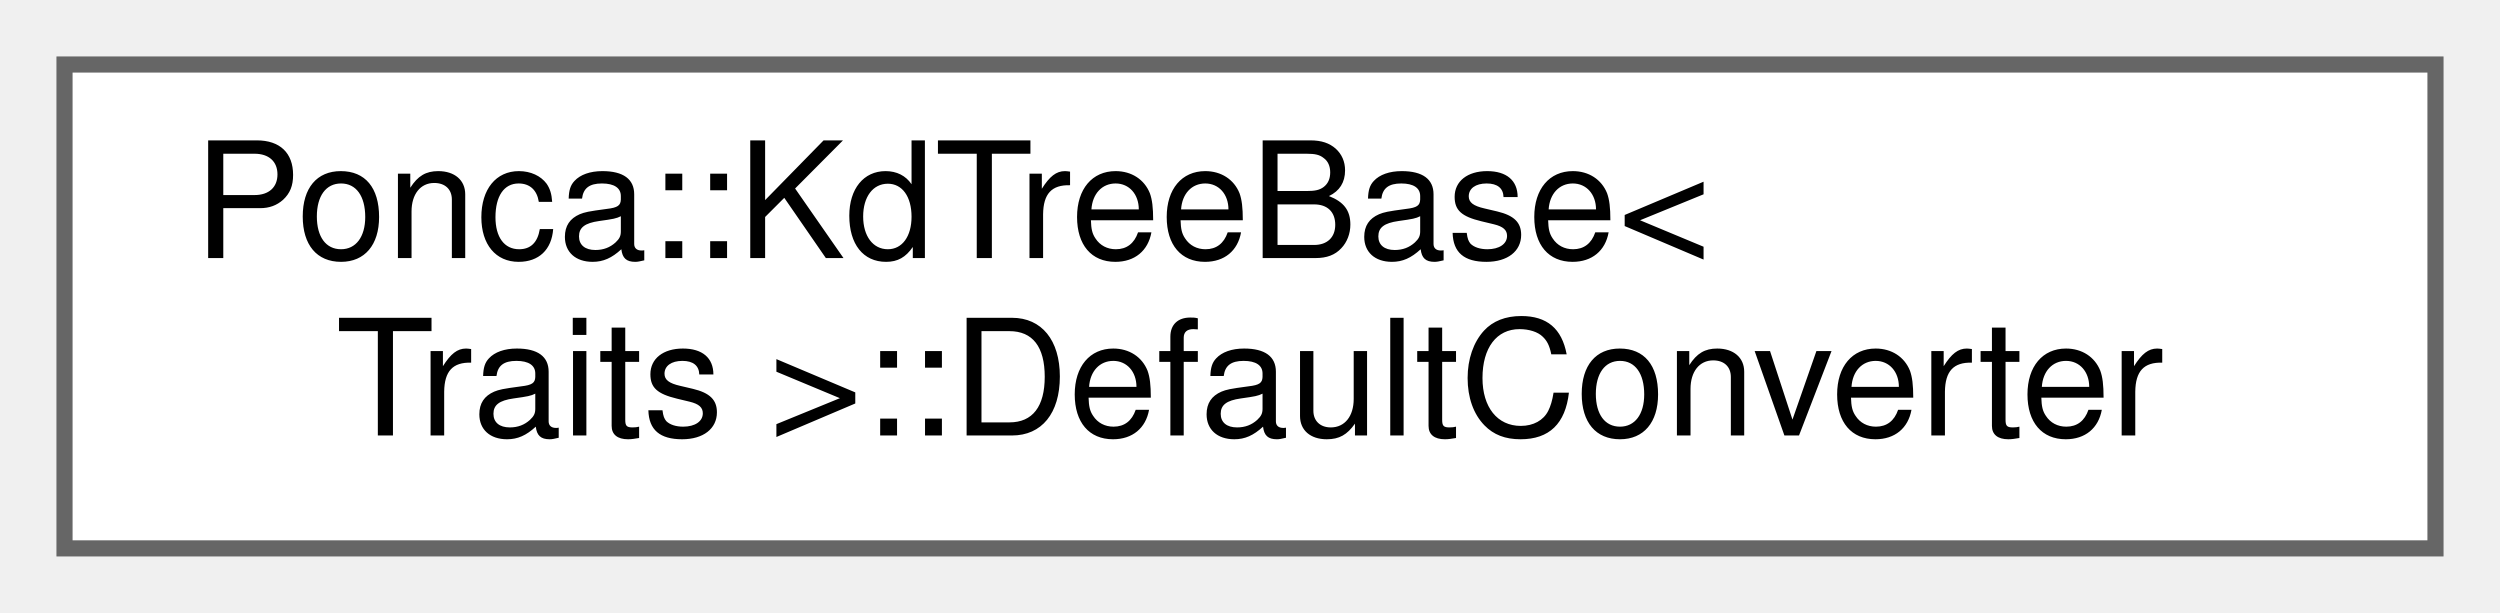
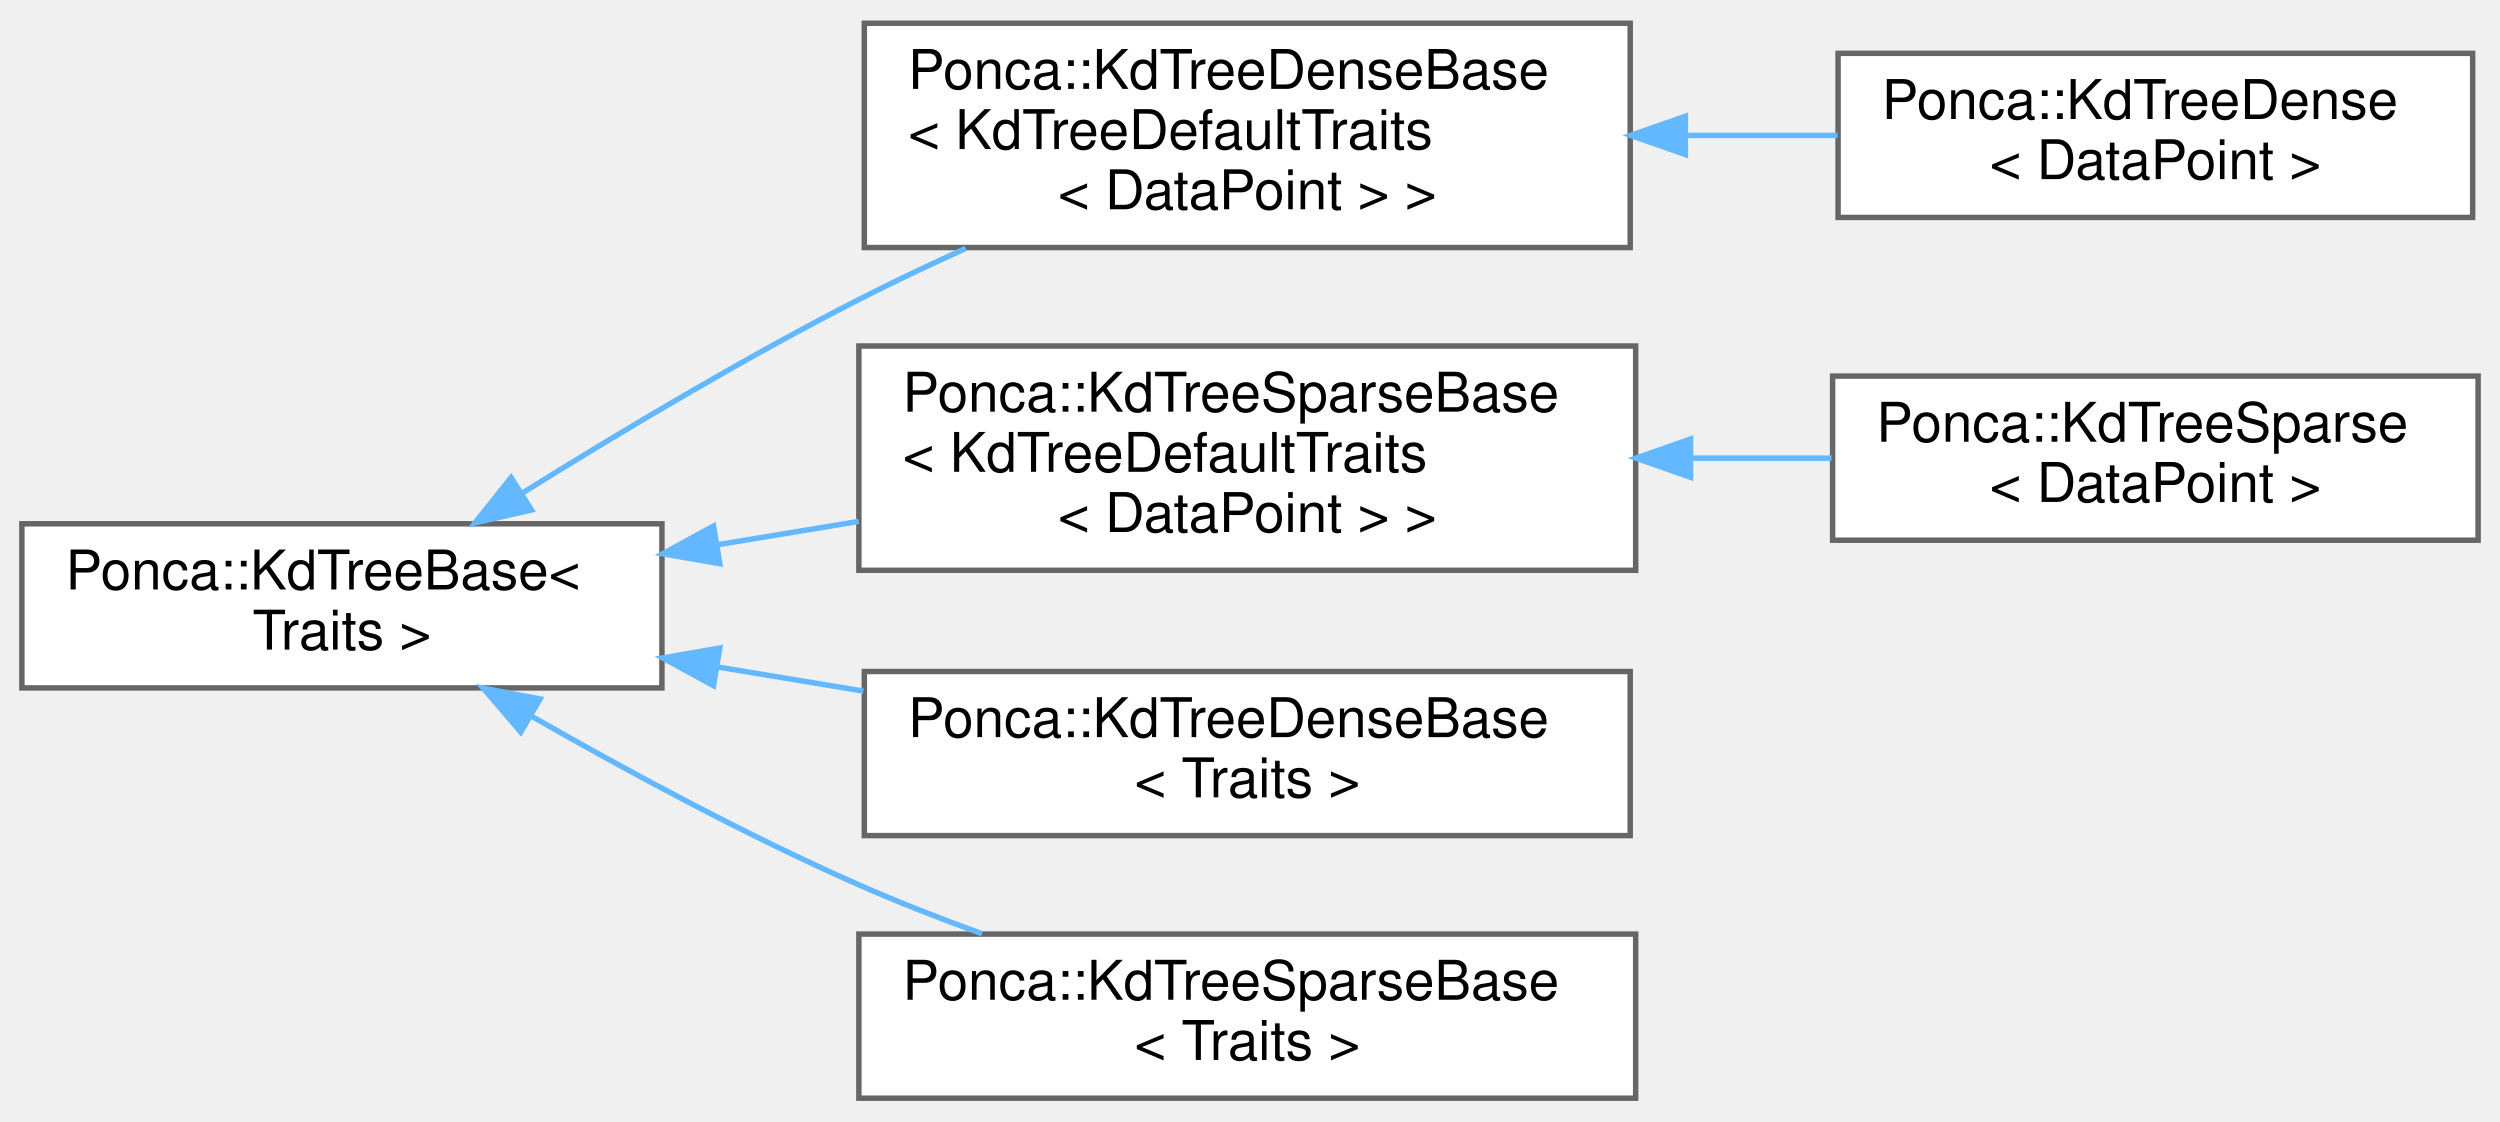
- <svg xmlns="http://www.w3.org/2000/svg" xmlns:xlink="http://www.w3.org/1999/xlink" width="155pt" height="38pt" viewBox="0.00 0.00 155.00 38.00">
-   <g id="graph0" class="graph" transform="scale(1 1) rotate(0) translate(4 34)">
+ <svg xmlns="http://www.w3.org/2000/svg" xmlns:xlink="http://www.w3.org/1999/xlink" width="457pt" height="205pt" viewBox="0.00 0.00 457.00 204.50">
+   <g id="graph0" class="graph" transform="scale(1 1) rotate(0) translate(4 200.5)">
    <g id="Node000000" class="node">
      <g id="a_Node000000">
-         <a xlink:href="structPonca_1_1KdTreeBase_1_1DefaultConverter.html" target="_top" xlink:title="Convert a custom point container to the KdTree PointContainer using DataPoint default constructor.">
-           <polygon fill="white" stroke="#666666" points="147,-30 0,-30 0,0 147,0 147,-30" />
-           <text text-anchor="start" x="8" y="-18" font-family="Helvetica,sans-Serif" font-size="10.00">Ponca::KdTreeBase&lt;</text>
-           <text text-anchor="middle" x="73.5" y="-7" font-family="Helvetica,sans-Serif" font-size="10.00"> Traits &gt;::DefaultConverter</text>
+         <a xlink:href="classPonca_1_1KdTreeBase.html" target="_top" xlink:title="[KdTreeSparse type definition]">
+           <polygon fill="white" stroke="#666666" points="117,-105 0,-105 0,-75 117,-75 117,-105" />
+           <text text-anchor="start" x="8" y="-93" font-family="Helvetica,sans-Serif" font-size="10.00">Ponca::KdTreeBase&lt;</text>
+           <text text-anchor="middle" x="58.5" y="-82" font-family="Helvetica,sans-Serif" font-size="10.00"> Traits &gt;</text>
+         </a>
+       </g>
+     </g>
+     <g id="Node000001" class="node">
+       <g id="a_Node000001">
+         <a xlink:href="classPonca_1_1KdTreeDenseBase.html" target="_top" xlink:title=" ">
+           <polygon fill="white" stroke="#666666" points="294,-196.5 154,-196.5 154,-155.5 294,-155.5 294,-196.5" />
+           <text text-anchor="start" x="162" y="-184.5" font-family="Helvetica,sans-Serif" font-size="10.00">Ponca::KdTreeDenseBase</text>
+           <text text-anchor="start" x="162" y="-173.5" font-family="Helvetica,sans-Serif" font-size="10.00">&lt; KdTreeDefaultTraits</text>
+           <text text-anchor="middle" x="224" y="-162.5" font-family="Helvetica,sans-Serif" font-size="10.00">&lt; DataPoint &gt; &gt;</text>
+         </a>
+       </g>
+     </g>
+     <g id="edge68_Node000000_Node000001" class="edge">
+       <g id="a_edge68_Node000000_Node000001">
+         <a xlink:title=" ">
+           <path fill="none" stroke="#63b8ff" d="M91.63,-110.71C109.4,-121.78 132.05,-135.3 153,-146 159.24,-149.19 165.9,-152.34 172.53,-155.34" />
+           <polygon fill="#63b8ff" stroke="#63b8ff" points="93.16,-107.53 82.83,-105.17 89.43,-113.46 93.16,-107.53" />
+         </a>
+       </g>
+     </g>
+     <g id="Node000003" class="node">
+       <g id="a_Node000003">
+         <a xlink:href="classPonca_1_1KdTreeSparseBase.html" target="_top" xlink:title=" ">
+           <polygon fill="white" stroke="#666666" points="295,-137.5 153,-137.5 153,-96.5 295,-96.5 295,-137.5" />
+           <text text-anchor="start" x="161" y="-125.5" font-family="Helvetica,sans-Serif" font-size="10.00">Ponca::KdTreeSparseBase</text>
+           <text text-anchor="start" x="161" y="-114.5" font-family="Helvetica,sans-Serif" font-size="10.00">&lt; KdTreeDefaultTraits</text>
+           <text text-anchor="middle" x="224" y="-103.5" font-family="Helvetica,sans-Serif" font-size="10.00">&lt; DataPoint &gt; &gt;</text>
+         </a>
+       </g>
+     </g>
+     <g id="edge70_Node000000_Node000003" class="edge">
+       <g id="a_edge70_Node000000_Node000003">
+         <a xlink:title=" ">
+           <path fill="none" stroke="#63b8ff" d="M127.06,-101.16C135.62,-102.57 144.38,-104.02 152.97,-105.44" />
+           <polygon fill="#63b8ff" stroke="#63b8ff" points="127.58,-97.7 117.14,-99.52 126.44,-104.6 127.58,-97.7" />
+         </a>
+       </g>
+     </g>
+     <g id="Node000005" class="node">
+       <g id="a_Node000005">
+         <a xlink:href="classPonca_1_1KdTreeDenseBase.html" target="_top" xlink:title="Customizable base class for dense KdTree datastructure.">
+           <polygon fill="white" stroke="#666666" points="294,-78 154,-78 154,-48 294,-48 294,-78" />
+           <text text-anchor="start" x="162" y="-66" font-family="Helvetica,sans-Serif" font-size="10.00">Ponca::KdTreeDenseBase</text>
+           <text text-anchor="middle" x="224" y="-55" font-family="Helvetica,sans-Serif" font-size="10.00">&lt; Traits &gt;</text>
+         </a>
+       </g>
+     </g>
+     <g id="edge72_Node000000_Node000005" class="edge">
+       <g id="a_edge72_Node000000_Node000005">
+         <a xlink:title=" ">
+           <path fill="none" stroke="#63b8ff" d="M127.02,-78.85C135.87,-77.39 144.95,-75.89 153.83,-74.42" />
+           <polygon fill="#63b8ff" stroke="#63b8ff" points="126.44,-75.4 117.14,-80.48 127.58,-82.3 126.44,-75.4" />
+         </a>
+       </g>
+     </g>
+     <g id="Node000006" class="node">
+       <g id="a_Node000006">
+         <a xlink:href="classPonca_1_1KdTreeSparseBase.html" target="_top" xlink:title="Customizable base class for KdTreeSparse datastructure.">
+           <polygon fill="white" stroke="#666666" points="295,-30 153,-30 153,0 295,0 295,-30" />
+           <text text-anchor="start" x="161" y="-18" font-family="Helvetica,sans-Serif" font-size="10.00">Ponca::KdTreeSparseBase</text>
+           <text text-anchor="middle" x="224" y="-7" font-family="Helvetica,sans-Serif" font-size="10.00">&lt; Traits &gt;</text>
+         </a>
+       </g>
+     </g>
+     <g id="edge73_Node000000_Node000006" class="edge">
+       <g id="a_edge73_Node000000_Node000006">
+         <a xlink:title=" ">
+           <path fill="none" stroke="#63b8ff" d="M93.03,-69.91C110.54,-59.89 132.54,-48.01 153,-39 160.17,-35.84 167.9,-32.83 175.51,-30.06" />
+           <polygon fill="#63b8ff" stroke="#63b8ff" points="91.21,-66.92 84.32,-74.96 94.72,-72.98 91.21,-66.92" />
+         </a>
+       </g>
+     </g>
+     <g id="Node000002" class="node">
+       <g id="a_Node000002">
+         <a xlink:href="structPonca_1_1KdTreeDense.html" target="_top" xlink:title="[KdTree type definition]">
+           <polygon fill="white" stroke="#666666" points="448,-191 332,-191 332,-161 448,-161 448,-191" />
+           <text text-anchor="start" x="340" y="-179" font-family="Helvetica,sans-Serif" font-size="10.00">Ponca::KdTreeDense</text>
+           <text text-anchor="middle" x="390" y="-168" font-family="Helvetica,sans-Serif" font-size="10.00">&lt; DataPoint &gt;</text>
+         </a>
+       </g>
+     </g>
+     <g id="edge69_Node000001_Node000002" class="edge">
+       <g id="a_edge69_Node000001_Node000002">
+         <a xlink:title=" ">
+           <path fill="none" stroke="#63b8ff" d="M304.19,-176C313.54,-176 322.95,-176 331.91,-176" />
+           <polygon fill="#63b8ff" stroke="#63b8ff" points="304.08,-172.5 294.08,-176 304.08,-179.5 304.08,-172.5" />
+         </a>
+       </g>
+     </g>
+     <g id="Node000004" class="node">
+       <g id="a_Node000004">
+         <a xlink:href="structPonca_1_1KdTreeSparse.html" target="_top" xlink:title="[KdTreeDense type definition]">
+           <polygon fill="white" stroke="#666666" points="449,-132 331,-132 331,-102 449,-102 449,-132" />
+           <text text-anchor="start" x="339" y="-120" font-family="Helvetica,sans-Serif" font-size="10.00">Ponca::KdTreeSparse</text>
+           <text text-anchor="middle" x="390" y="-109" font-family="Helvetica,sans-Serif" font-size="10.00">&lt; DataPoint &gt;</text>
+         </a>
+       </g>
+     </g>
+     <g id="edge71_Node000003_Node000004" class="edge">
+       <g id="a_edge71_Node000003_Node000004">
+         <a xlink:title=" ">
+           <path fill="none" stroke="#63b8ff" d="M305.15,-117C313.8,-117 322.48,-117 330.81,-117" />
+           <polygon fill="#63b8ff" stroke="#63b8ff" points="305.03,-113.5 295.03,-117 305.03,-120.5 305.03,-113.5" />
        </a>
      </g>
    </g>
  </g>
</svg>
